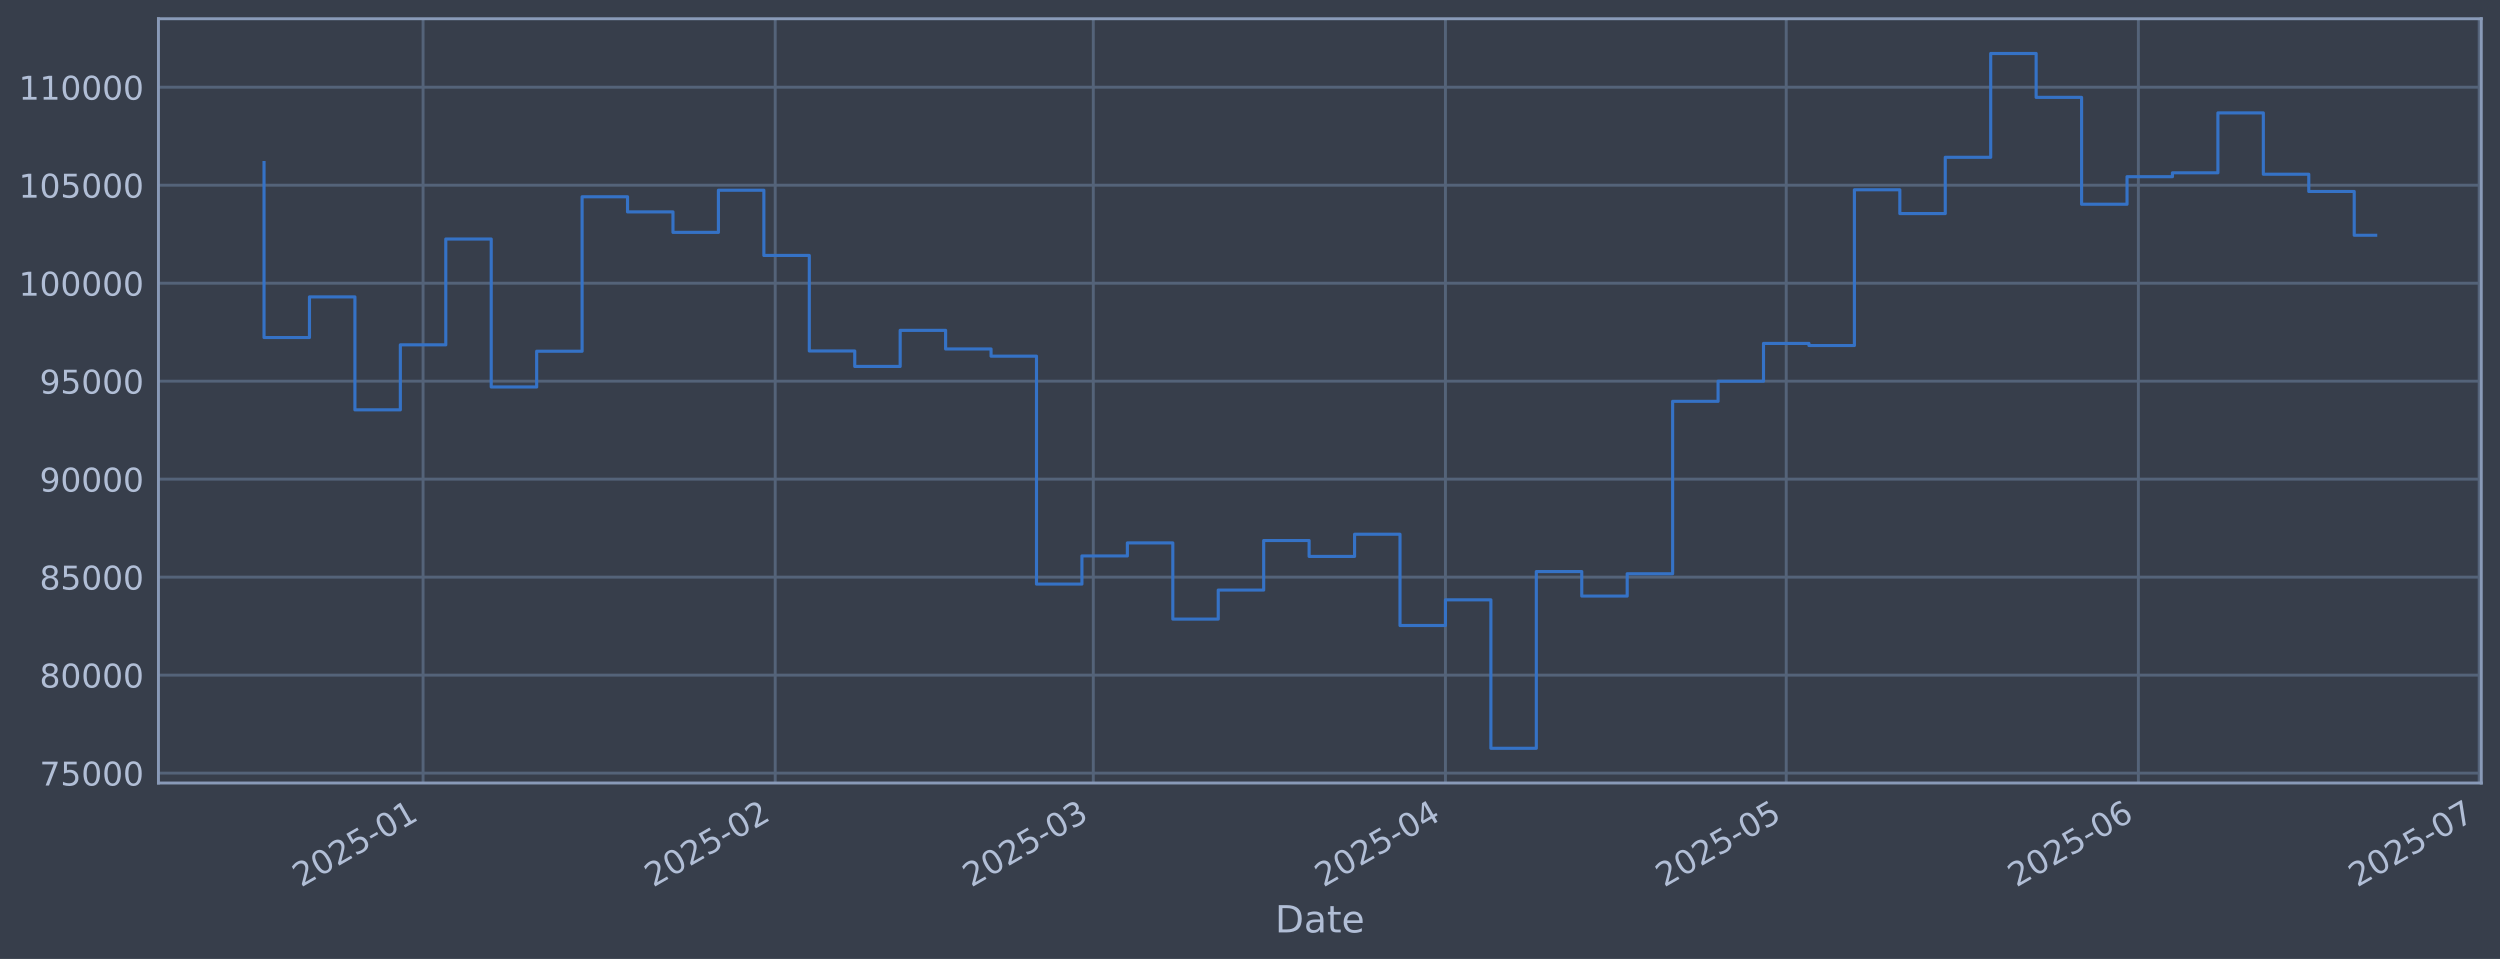
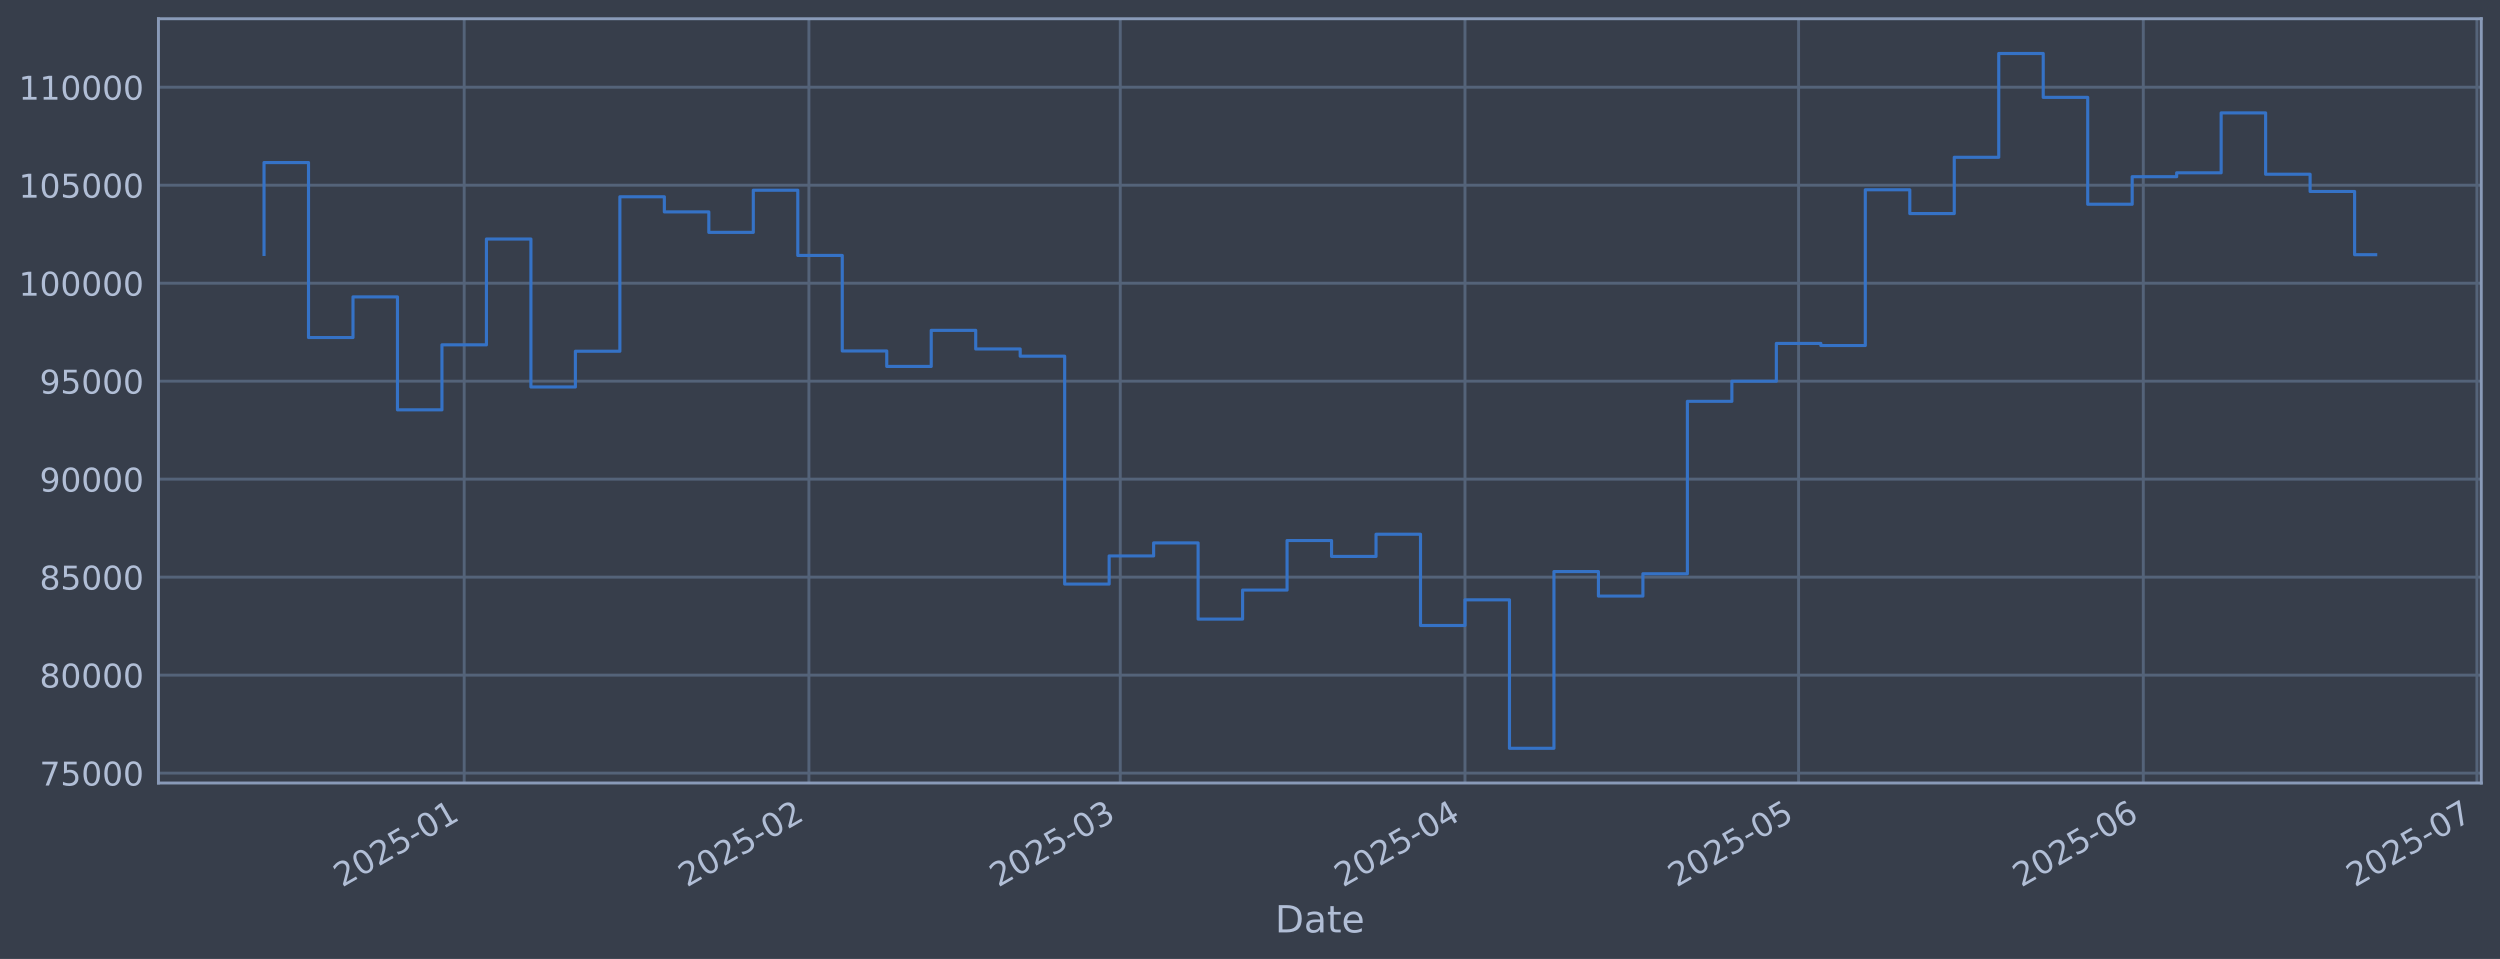
<svg xmlns="http://www.w3.org/2000/svg" xmlns:xlink="http://www.w3.org/1999/xlink" width="960.9pt" height="368.58pt" viewBox="0 0 960.9 368.58" version="1.1">
  <defs>
    <style type="text/css">*{stroke-linejoin: round; stroke-linecap: butt}</style>
  </defs>
  <g id="figure_1">
    <g id="patch_1">
      <path d="M 0 368.58  L 960.9 368.58  L 960.9 0  L 0 0  z " style="fill: #373e4b" />
    </g>
    <g id="axes_1">
      <g id="patch_2">
        <path d="M 60.901 300.96  L 953.701 300.96  L 953.701 7.2  L 60.901 7.2  z " style="fill: #373e4b" />
      </g>
      <g id="matplotlib.axis_1">
        <g id="xtick_1">
          <g id="line2d_1">
-             <path d="M 162.609 300.96  L 162.609 7.2  " clip-path="url(#p67e3352f26)" style="fill: none; stroke: #546379; stroke-width: 1.12; stroke-linecap: square" />
+             <path d="M 178.416 300.96  L 178.416 7.2  " clip-path="url(#p4abf11e62b)" style="fill: none; stroke: #546379; stroke-width: 1.12; stroke-linecap: square" />
          </g>
          <g id="line2d_2" />
          <g id="text_1">
-             <g style="fill: #b1bed6" transform="translate(115.7061 341.1745) rotate(-30) scale(0.126 -0.126)">
+             <g style="fill: #b1bed6" transform="translate(131.5124 341.1745) rotate(-30) scale(0.126 -0.126)">
              <defs>
                <path id="DejaVuSans-32" d="M 1228 531  L 3431 531  L 3431 0  L 469 0  L 469 531  Q 828 903 1448 1529  Q 2069 2156 2228 2338  Q 2531 2678 2651 2914  Q 2772 3150 2772 3378  Q 2772 3750 2511 3984  Q 2250 4219 1831 4219  Q 1534 4219 1204 4116  Q 875 4013 500 3803  L 500 4441  Q 881 4594 1212 4672  Q 1544 4750 1819 4750  Q 2544 4750 2975 4387  Q 3406 4025 3406 3419  Q 3406 3131 3298 2873  Q 3191 2616 2906 2266  Q 2828 2175 2409 1742  Q 1991 1309 1228 531  z " transform="scale(0.015625)" />
                <path id="DejaVuSans-30" d="M 2034 4250  Q 1547 4250 1301 3770  Q 1056 3291 1056 2328  Q 1056 1369 1301 889  Q 1547 409 2034 409  Q 2525 409 2770 889  Q 3016 1369 3016 2328  Q 3016 3291 2770 3770  Q 2525 4250 2034 4250  z M 2034 4750  Q 2819 4750 3233 4129  Q 3647 3509 3647 2328  Q 3647 1150 3233 529  Q 2819 -91 2034 -91  Q 1250 -91 836 529  Q 422 1150 422 2328  Q 422 3509 836 4129  Q 1250 4750 2034 4750  z " transform="scale(0.015625)" />
                <path id="DejaVuSans-35" d="M 691 4666  L 3169 4666  L 3169 4134  L 1269 4134  L 1269 2991  Q 1406 3038 1543 3061  Q 1681 3084 1819 3084  Q 2600 3084 3056 2656  Q 3513 2228 3513 1497  Q 3513 744 3044 326  Q 2575 -91 1722 -91  Q 1428 -91 1123 -41  Q 819 9 494 109  L 494 744  Q 775 591 1075 516  Q 1375 441 1709 441  Q 2250 441 2565 725  Q 2881 1009 2881 1497  Q 2881 1984 2565 2268  Q 2250 2553 1709 2553  Q 1456 2553 1204 2497  Q 953 2441 691 2322  L 691 4666  z " transform="scale(0.015625)" />
                <path id="DejaVuSans-2d" d="M 313 2009  L 1997 2009  L 1997 1497  L 313 1497  L 313 2009  z " transform="scale(0.015625)" />
                <path id="DejaVuSans-31" d="M 794 531  L 1825 531  L 1825 4091  L 703 3866  L 703 4441  L 1819 4666  L 2450 4666  L 2450 531  L 3481 531  L 3481 0  L 794 0  L 794 531  z " transform="scale(0.015625)" />
              </defs>
              <use xlink:href="#DejaVuSans-32" />
              <use xlink:href="#DejaVuSans-30" transform="translate(63.62305 0)" />
              <use xlink:href="#DejaVuSans-32" transform="translate(127.2461 0)" />
              <use xlink:href="#DejaVuSans-35" transform="translate(190.8691 0)" />
              <use xlink:href="#DejaVuSans-2d" transform="translate(254.4922 0)" />
              <use xlink:href="#DejaVuSans-30" transform="translate(290.5762 0)" />
              <use xlink:href="#DejaVuSans-31" transform="translate(354.1992 0)" />
            </g>
          </g>
        </g>
        <g id="xtick_2">
          <g id="line2d_3">
-             <path d="M 297.962 300.96  L 297.962 7.2  " clip-path="url(#p67e3352f26)" style="fill: none; stroke: #546379; stroke-width: 1.12; stroke-linecap: square" />
+             <path d="M 310.912 300.96  L 310.912 7.2  " clip-path="url(#p4abf11e62b)" style="fill: none; stroke: #546379; stroke-width: 1.12; stroke-linecap: square" />
          </g>
          <g id="line2d_4" />
          <g id="text_2">
-             <g style="fill: #b1bed6" transform="translate(251.0588 341.1745) rotate(-30) scale(0.126 -0.126)">
+             <g style="fill: #b1bed6" transform="translate(264.0088 341.1745) rotate(-30) scale(0.126 -0.126)">
              <use xlink:href="#DejaVuSans-32" />
              <use xlink:href="#DejaVuSans-30" transform="translate(63.62305 0)" />
              <use xlink:href="#DejaVuSans-32" transform="translate(127.2461 0)" />
              <use xlink:href="#DejaVuSans-35" transform="translate(190.8691 0)" />
              <use xlink:href="#DejaVuSans-2d" transform="translate(254.4922 0)" />
              <use xlink:href="#DejaVuSans-30" transform="translate(290.5762 0)" />
              <use xlink:href="#DejaVuSans-32" transform="translate(354.1992 0)" />
            </g>
          </g>
        </g>
        <g id="xtick_3">
          <g id="line2d_5">
-             <path d="M 420.216 300.96  L 420.216 7.2  " clip-path="url(#p67e3352f26)" style="fill: none; stroke: #546379; stroke-width: 1.12; stroke-linecap: square" />
+             <path d="M 430.586 300.96  L 430.586 7.2  " clip-path="url(#p4abf11e62b)" style="fill: none; stroke: #546379; stroke-width: 1.12; stroke-linecap: square" />
          </g>
          <g id="line2d_6" />
          <g id="text_3">
-             <g style="fill: #b1bed6" transform="translate(373.3128 341.1745) rotate(-30) scale(0.126 -0.126)">
+             <g style="fill: #b1bed6" transform="translate(383.6829 341.1745) rotate(-30) scale(0.126 -0.126)">
              <defs>
                <path id="DejaVuSans-33" d="M 2597 2516  Q 3050 2419 3304 2112  Q 3559 1806 3559 1356  Q 3559 666 3084 287  Q 2609 -91 1734 -91  Q 1441 -91 1130 -33  Q 819 25 488 141  L 488 750  Q 750 597 1062 519  Q 1375 441 1716 441  Q 2309 441 2620 675  Q 2931 909 2931 1356  Q 2931 1769 2642 2001  Q 2353 2234 1838 2234  L 1294 2234  L 1294 2753  L 1863 2753  Q 2328 2753 2575 2939  Q 2822 3125 2822 3475  Q 2822 3834 2567 4026  Q 2313 4219 1838 4219  Q 1578 4219 1281 4162  Q 984 4106 628 3988  L 628 4550  Q 988 4650 1302 4700  Q 1616 4750 1894 4750  Q 2613 4750 3031 4423  Q 3450 4097 3450 3541  Q 3450 3153 3228 2886  Q 3006 2619 2597 2516  z " transform="scale(0.015625)" />
              </defs>
              <use xlink:href="#DejaVuSans-32" />
              <use xlink:href="#DejaVuSans-30" transform="translate(63.62305 0)" />
              <use xlink:href="#DejaVuSans-32" transform="translate(127.2461 0)" />
              <use xlink:href="#DejaVuSans-35" transform="translate(190.8691 0)" />
              <use xlink:href="#DejaVuSans-2d" transform="translate(254.4922 0)" />
              <use xlink:href="#DejaVuSans-30" transform="translate(290.5762 0)" />
              <use xlink:href="#DejaVuSans-33" transform="translate(354.1992 0)" />
            </g>
          </g>
        </g>
        <g id="xtick_4">
          <g id="line2d_7">
-             <path d="M 555.569 300.96  L 555.569 7.2  " clip-path="url(#p67e3352f26)" style="fill: none; stroke: #546379; stroke-width: 1.12; stroke-linecap: square" />
+             <path d="M 563.083 300.96  L 563.083 7.2  " clip-path="url(#p4abf11e62b)" style="fill: none; stroke: #546379; stroke-width: 1.12; stroke-linecap: square" />
          </g>
          <g id="line2d_8" />
          <g id="text_4">
-             <g style="fill: #b1bed6" transform="translate(508.6655 341.1745) rotate(-30) scale(0.126 -0.126)">
+             <g style="fill: #b1bed6" transform="translate(516.1793 341.1745) rotate(-30) scale(0.126 -0.126)">
              <defs>
                <path id="DejaVuSans-34" d="M 2419 4116  L 825 1625  L 2419 1625  L 2419 4116  z M 2253 4666  L 3047 4666  L 3047 1625  L 3713 1625  L 3713 1100  L 3047 1100  L 3047 0  L 2419 0  L 2419 1100  L 313 1100  L 313 1709  L 2253 4666  z " transform="scale(0.015625)" />
              </defs>
              <use xlink:href="#DejaVuSans-32" />
              <use xlink:href="#DejaVuSans-30" transform="translate(63.62305 0)" />
              <use xlink:href="#DejaVuSans-32" transform="translate(127.2461 0)" />
              <use xlink:href="#DejaVuSans-35" transform="translate(190.8691 0)" />
              <use xlink:href="#DejaVuSans-2d" transform="translate(254.4922 0)" />
              <use xlink:href="#DejaVuSans-30" transform="translate(290.5762 0)" />
              <use xlink:href="#DejaVuSans-34" transform="translate(354.1992 0)" />
            </g>
          </g>
        </g>
        <g id="xtick_5">
          <g id="line2d_9">
-             <path d="M 686.555 300.96  L 686.555 7.2  " clip-path="url(#p67e3352f26)" style="fill: none; stroke: #546379; stroke-width: 1.12; stroke-linecap: square" />
+             <path d="M 691.305 300.96  L 691.305 7.2  " clip-path="url(#p4abf11e62b)" style="fill: none; stroke: #546379; stroke-width: 1.12; stroke-linecap: square" />
          </g>
          <g id="line2d_10" />
          <g id="text_5">
-             <g style="fill: #b1bed6" transform="translate(639.652 341.1745) rotate(-30) scale(0.126 -0.126)">
+             <g style="fill: #b1bed6" transform="translate(644.4016 341.1745) rotate(-30) scale(0.126 -0.126)">
              <use xlink:href="#DejaVuSans-32" />
              <use xlink:href="#DejaVuSans-30" transform="translate(63.62305 0)" />
              <use xlink:href="#DejaVuSans-32" transform="translate(127.2461 0)" />
              <use xlink:href="#DejaVuSans-35" transform="translate(190.8691 0)" />
              <use xlink:href="#DejaVuSans-2d" transform="translate(254.4922 0)" />
              <use xlink:href="#DejaVuSans-30" transform="translate(290.5762 0)" />
              <use xlink:href="#DejaVuSans-35" transform="translate(354.1992 0)" />
            </g>
          </g>
        </g>
        <g id="xtick_6">
          <g id="line2d_11">
-             <path d="M 821.908 300.96  L 821.908 7.2  " clip-path="url(#p67e3352f26)" style="fill: none; stroke: #546379; stroke-width: 1.12; stroke-linecap: square" />
+             <path d="M 823.801 300.96  L 823.801 7.2  " clip-path="url(#p4abf11e62b)" style="fill: none; stroke: #546379; stroke-width: 1.12; stroke-linecap: square" />
          </g>
          <g id="line2d_12" />
          <g id="text_6">
-             <g style="fill: #b1bed6" transform="translate(775.0047 341.1745) rotate(-30) scale(0.126 -0.126)">
+             <g style="fill: #b1bed6" transform="translate(776.898 341.1745) rotate(-30) scale(0.126 -0.126)">
              <defs>
                <path id="DejaVuSans-36" d="M 2113 2584  Q 1688 2584 1439 2293  Q 1191 2003 1191 1497  Q 1191 994 1439 701  Q 1688 409 2113 409  Q 2538 409 2786 701  Q 3034 994 3034 1497  Q 3034 2003 2786 2293  Q 2538 2584 2113 2584  z M 3366 4563  L 3366 3988  Q 3128 4100 2886 4159  Q 2644 4219 2406 4219  Q 1781 4219 1451 3797  Q 1122 3375 1075 2522  Q 1259 2794 1537 2939  Q 1816 3084 2150 3084  Q 2853 3084 3261 2657  Q 3669 2231 3669 1497  Q 3669 778 3244 343  Q 2819 -91 2113 -91  Q 1303 -91 875 529  Q 447 1150 447 2328  Q 447 3434 972 4092  Q 1497 4750 2381 4750  Q 2619 4750 2861 4703  Q 3103 4656 3366 4563  z " transform="scale(0.015625)" />
              </defs>
              <use xlink:href="#DejaVuSans-32" />
              <use xlink:href="#DejaVuSans-30" transform="translate(63.62305 0)" />
              <use xlink:href="#DejaVuSans-32" transform="translate(127.2461 0)" />
              <use xlink:href="#DejaVuSans-35" transform="translate(190.8691 0)" />
              <use xlink:href="#DejaVuSans-2d" transform="translate(254.4922 0)" />
              <use xlink:href="#DejaVuSans-30" transform="translate(290.5762 0)" />
              <use xlink:href="#DejaVuSans-36" transform="translate(354.1992 0)" />
            </g>
          </g>
        </g>
        <g id="xtick_7">
          <g id="line2d_13">
-             <path d="M 952.894 300.96  L 952.894 7.2  " clip-path="url(#p67e3352f26)" style="fill: none; stroke: #546379; stroke-width: 1.12; stroke-linecap: square" />
+             <path d="M 952.024 300.96  L 952.024 7.2  " clip-path="url(#p4abf11e62b)" style="fill: none; stroke: #546379; stroke-width: 1.12; stroke-linecap: square" />
          </g>
          <g id="line2d_14" />
          <g id="text_7">
-             <g style="fill: #b1bed6" transform="translate(905.9912 341.1745) rotate(-30) scale(0.126 -0.126)">
+             <g style="fill: #b1bed6" transform="translate(905.1203 341.1745) rotate(-30) scale(0.126 -0.126)">
              <defs>
                <path id="DejaVuSans-37" d="M 525 4666  L 3525 4666  L 3525 4397  L 1831 0  L 1172 0  L 2766 4134  L 525 4134  L 525 4666  z " transform="scale(0.015625)" />
              </defs>
              <use xlink:href="#DejaVuSans-32" />
              <use xlink:href="#DejaVuSans-30" transform="translate(63.62305 0)" />
              <use xlink:href="#DejaVuSans-32" transform="translate(127.2461 0)" />
              <use xlink:href="#DejaVuSans-35" transform="translate(190.8691 0)" />
              <use xlink:href="#DejaVuSans-2d" transform="translate(254.4922 0)" />
              <use xlink:href="#DejaVuSans-30" transform="translate(290.5762 0)" />
              <use xlink:href="#DejaVuSans-37" transform="translate(354.1992 0)" />
            </g>
          </g>
        </g>
        <g id="text_8">
          <g style="fill: #b1bed6" transform="translate(490.0914 358.3856) scale(0.144 -0.144)">
            <defs>
              <path id="DejaVuSans-44" d="M 1259 4147  L 1259 519  L 2022 519  Q 2988 519 3436 956  Q 3884 1394 3884 2338  Q 3884 3275 3436 3711  Q 2988 4147 2022 4147  L 1259 4147  z M 628 4666  L 1925 4666  Q 3281 4666 3915 4102  Q 4550 3538 4550 2338  Q 4550 1131 3912 565  Q 3275 0 1925 0  L 628 0  L 628 4666  z " transform="scale(0.015625)" />
              <path id="DejaVuSans-61" d="M 2194 1759  Q 1497 1759 1228 1600  Q 959 1441 959 1056  Q 959 750 1161 570  Q 1363 391 1709 391  Q 2188 391 2477 730  Q 2766 1069 2766 1631  L 2766 1759  L 2194 1759  z M 3341 1997  L 3341 0  L 2766 0  L 2766 531  Q 2569 213 2275 61  Q 1981 -91 1556 -91  Q 1019 -91 701 211  Q 384 513 384 1019  Q 384 1609 779 1909  Q 1175 2209 1959 2209  L 2766 2209  L 2766 2266  Q 2766 2663 2505 2880  Q 2244 3097 1772 3097  Q 1472 3097 1187 3025  Q 903 2953 641 2809  L 641 3341  Q 956 3463 1253 3523  Q 1550 3584 1831 3584  Q 2591 3584 2966 3190  Q 3341 2797 3341 1997  z " transform="scale(0.015625)" />
              <path id="DejaVuSans-74" d="M 1172 4494  L 1172 3500  L 2356 3500  L 2356 3053  L 1172 3053  L 1172 1153  Q 1172 725 1289 603  Q 1406 481 1766 481  L 2356 481  L 2356 0  L 1766 0  Q 1100 0 847 248  Q 594 497 594 1153  L 594 3053  L 172 3053  L 172 3500  L 594 3500  L 594 4494  L 1172 4494  z " transform="scale(0.015625)" />
              <path id="DejaVuSans-65" d="M 3597 1894  L 3597 1613  L 953 1613  Q 991 1019 1311 708  Q 1631 397 2203 397  Q 2534 397 2845 478  Q 3156 559 3463 722  L 3463 178  Q 3153 47 2828 -22  Q 2503 -91 2169 -91  Q 1331 -91 842 396  Q 353 884 353 1716  Q 353 2575 817 3079  Q 1281 3584 2069 3584  Q 2775 3584 3186 3129  Q 3597 2675 3597 1894  z M 3022 2063  Q 3016 2534 2758 2815  Q 2500 3097 2075 3097  Q 1594 3097 1305 2825  Q 1016 2553 972 2059  L 3022 2063  z " transform="scale(0.015625)" />
            </defs>
            <use xlink:href="#DejaVuSans-44" />
            <use xlink:href="#DejaVuSans-61" transform="translate(77.00195 0)" />
            <use xlink:href="#DejaVuSans-74" transform="translate(138.2812 0)" />
            <use xlink:href="#DejaVuSans-65" transform="translate(177.4902 0)" />
          </g>
        </g>
      </g>
      <g id="matplotlib.axis_2">
        <g id="ytick_1">
          <g id="line2d_15">
-             <path d="M 60.901 297.147  L 953.701 297.147  " clip-path="url(#p67e3352f26)" style="fill: none; stroke: #546379; stroke-width: 1.12; stroke-linecap: square" />
+             <path d="M 60.901 297.147  L 953.701 297.147  " clip-path="url(#p4abf11e62b)" style="fill: none; stroke: #546379; stroke-width: 1.12; stroke-linecap: square" />
          </g>
          <g id="line2d_16" />
          <g id="text_9">
            <g style="fill: #b1bed6" transform="translate(15.21675 301.9342) scale(0.126 -0.126)">
              <use xlink:href="#DejaVuSans-37" />
              <use xlink:href="#DejaVuSans-35" transform="translate(63.62305 0)" />
              <use xlink:href="#DejaVuSans-30" transform="translate(127.2461 0)" />
              <use xlink:href="#DejaVuSans-30" transform="translate(190.8691 0)" />
              <use xlink:href="#DejaVuSans-30" transform="translate(254.4922 0)" />
            </g>
          </g>
        </g>
        <g id="ytick_2">
          <g id="line2d_17">
-             <path d="M 60.901 259.487  L 953.701 259.487  " clip-path="url(#p67e3352f26)" style="fill: none; stroke: #546379; stroke-width: 1.12; stroke-linecap: square" />
+             <path d="M 60.901 259.487  L 953.701 259.487  " clip-path="url(#p4abf11e62b)" style="fill: none; stroke: #546379; stroke-width: 1.12; stroke-linecap: square" />
          </g>
          <g id="line2d_18" />
          <g id="text_10">
            <g style="fill: #b1bed6" transform="translate(15.21675 264.2738) scale(0.126 -0.126)">
              <defs>
                <path id="DejaVuSans-38" d="M 2034 2216  Q 1584 2216 1326 1975  Q 1069 1734 1069 1313  Q 1069 891 1326 650  Q 1584 409 2034 409  Q 2484 409 2743 651  Q 3003 894 3003 1313  Q 3003 1734 2745 1975  Q 2488 2216 2034 2216  z M 1403 2484  Q 997 2584 770 2862  Q 544 3141 544 3541  Q 544 4100 942 4425  Q 1341 4750 2034 4750  Q 2731 4750 3128 4425  Q 3525 4100 3525 3541  Q 3525 3141 3298 2862  Q 3072 2584 2669 2484  Q 3125 2378 3379 2068  Q 3634 1759 3634 1313  Q 3634 634 3220 271  Q 2806 -91 2034 -91  Q 1263 -91 848 271  Q 434 634 434 1313  Q 434 1759 690 2068  Q 947 2378 1403 2484  z M 1172 3481  Q 1172 3119 1398 2916  Q 1625 2713 2034 2713  Q 2441 2713 2670 2916  Q 2900 3119 2900 3481  Q 2900 3844 2670 4047  Q 2441 4250 2034 4250  Q 1625 4250 1398 4047  Q 1172 3844 1172 3481  z " transform="scale(0.015625)" />
              </defs>
              <use xlink:href="#DejaVuSans-38" />
              <use xlink:href="#DejaVuSans-30" transform="translate(63.62305 0)" />
              <use xlink:href="#DejaVuSans-30" transform="translate(127.2461 0)" />
              <use xlink:href="#DejaVuSans-30" transform="translate(190.8691 0)" />
              <use xlink:href="#DejaVuSans-30" transform="translate(254.4922 0)" />
            </g>
          </g>
        </g>
        <g id="ytick_3">
          <g id="line2d_19">
-             <path d="M 60.901 221.826  L 953.701 221.826  " clip-path="url(#p67e3352f26)" style="fill: none; stroke: #546379; stroke-width: 1.12; stroke-linecap: square" />
+             <path d="M 60.901 221.826  L 953.701 221.826  " clip-path="url(#p4abf11e62b)" style="fill: none; stroke: #546379; stroke-width: 1.12; stroke-linecap: square" />
          </g>
          <g id="line2d_20" />
          <g id="text_11">
            <g style="fill: #b1bed6" transform="translate(15.21675 226.6134) scale(0.126 -0.126)">
              <use xlink:href="#DejaVuSans-38" />
              <use xlink:href="#DejaVuSans-35" transform="translate(63.62305 0)" />
              <use xlink:href="#DejaVuSans-30" transform="translate(127.2461 0)" />
              <use xlink:href="#DejaVuSans-30" transform="translate(190.8691 0)" />
              <use xlink:href="#DejaVuSans-30" transform="translate(254.4922 0)" />
            </g>
          </g>
        </g>
        <g id="ytick_4">
          <g id="line2d_21">
-             <path d="M 60.901 184.166  L 953.701 184.166  " clip-path="url(#p67e3352f26)" style="fill: none; stroke: #546379; stroke-width: 1.12; stroke-linecap: square" />
+             <path d="M 60.901 184.166  L 953.701 184.166  " clip-path="url(#p4abf11e62b)" style="fill: none; stroke: #546379; stroke-width: 1.12; stroke-linecap: square" />
          </g>
          <g id="line2d_22" />
          <g id="text_12">
            <g style="fill: #b1bed6" transform="translate(15.21675 188.953) scale(0.126 -0.126)">
              <defs>
                <path id="DejaVuSans-39" d="M 703 97  L 703 672  Q 941 559 1184 500  Q 1428 441 1663 441  Q 2288 441 2617 861  Q 2947 1281 2994 2138  Q 2813 1869 2534 1725  Q 2256 1581 1919 1581  Q 1219 1581 811 2004  Q 403 2428 403 3163  Q 403 3881 828 4315  Q 1253 4750 1959 4750  Q 2769 4750 3195 4129  Q 3622 3509 3622 2328  Q 3622 1225 3098 567  Q 2575 -91 1691 -91  Q 1453 -91 1209 -44  Q 966 3 703 97  z M 1959 2075  Q 2384 2075 2632 2365  Q 2881 2656 2881 3163  Q 2881 3666 2632 3958  Q 2384 4250 1959 4250  Q 1534 4250 1286 3958  Q 1038 3666 1038 3163  Q 1038 2656 1286 2365  Q 1534 2075 1959 2075  z " transform="scale(0.015625)" />
              </defs>
              <use xlink:href="#DejaVuSans-39" />
              <use xlink:href="#DejaVuSans-30" transform="translate(63.62305 0)" />
              <use xlink:href="#DejaVuSans-30" transform="translate(127.2461 0)" />
              <use xlink:href="#DejaVuSans-30" transform="translate(190.8691 0)" />
              <use xlink:href="#DejaVuSans-30" transform="translate(254.4922 0)" />
            </g>
          </g>
        </g>
        <g id="ytick_5">
          <g id="line2d_23">
-             <path d="M 60.901 146.506  L 953.701 146.506  " clip-path="url(#p67e3352f26)" style="fill: none; stroke: #546379; stroke-width: 1.12; stroke-linecap: square" />
+             <path d="M 60.901 146.506  L 953.701 146.506  " clip-path="url(#p4abf11e62b)" style="fill: none; stroke: #546379; stroke-width: 1.12; stroke-linecap: square" />
          </g>
          <g id="line2d_24" />
          <g id="text_13">
            <g style="fill: #b1bed6" transform="translate(15.21675 151.2926) scale(0.126 -0.126)">
              <use xlink:href="#DejaVuSans-39" />
              <use xlink:href="#DejaVuSans-35" transform="translate(63.62305 0)" />
              <use xlink:href="#DejaVuSans-30" transform="translate(127.2461 0)" />
              <use xlink:href="#DejaVuSans-30" transform="translate(190.8691 0)" />
              <use xlink:href="#DejaVuSans-30" transform="translate(254.4922 0)" />
            </g>
          </g>
        </g>
        <g id="ytick_6">
          <g id="line2d_25">
-             <path d="M 60.901 108.845  L 953.701 108.845  " clip-path="url(#p67e3352f26)" style="fill: none; stroke: #546379; stroke-width: 1.12; stroke-linecap: square" />
+             <path d="M 60.901 108.845  L 953.701 108.845  " clip-path="url(#p4abf11e62b)" style="fill: none; stroke: #546379; stroke-width: 1.12; stroke-linecap: square" />
          </g>
          <g id="line2d_26" />
          <g id="text_14">
            <g style="fill: #b1bed6" transform="translate(7.2 113.6322) scale(0.126 -0.126)">
              <use xlink:href="#DejaVuSans-31" />
              <use xlink:href="#DejaVuSans-30" transform="translate(63.62305 0)" />
              <use xlink:href="#DejaVuSans-30" transform="translate(127.2461 0)" />
              <use xlink:href="#DejaVuSans-30" transform="translate(190.8691 0)" />
              <use xlink:href="#DejaVuSans-30" transform="translate(254.4922 0)" />
              <use xlink:href="#DejaVuSans-30" transform="translate(318.1152 0)" />
            </g>
          </g>
        </g>
        <g id="ytick_7">
          <g id="line2d_27">
-             <path d="M 60.901 71.185  L 953.701 71.185  " clip-path="url(#p67e3352f26)" style="fill: none; stroke: #546379; stroke-width: 1.12; stroke-linecap: square" />
+             <path d="M 60.901 71.185  L 953.701 71.185  " clip-path="url(#p4abf11e62b)" style="fill: none; stroke: #546379; stroke-width: 1.12; stroke-linecap: square" />
          </g>
          <g id="line2d_28" />
          <g id="text_15">
            <g style="fill: #b1bed6" transform="translate(7.2 75.97181) scale(0.126 -0.126)">
              <use xlink:href="#DejaVuSans-31" />
              <use xlink:href="#DejaVuSans-30" transform="translate(63.62305 0)" />
              <use xlink:href="#DejaVuSans-35" transform="translate(127.2461 0)" />
              <use xlink:href="#DejaVuSans-30" transform="translate(190.8691 0)" />
              <use xlink:href="#DejaVuSans-30" transform="translate(254.4922 0)" />
              <use xlink:href="#DejaVuSans-30" transform="translate(318.1152 0)" />
            </g>
          </g>
        </g>
        <g id="ytick_8">
          <g id="line2d_29">
-             <path d="M 60.901 33.524  L 953.701 33.524  " clip-path="url(#p67e3352f26)" style="fill: none; stroke: #546379; stroke-width: 1.12; stroke-linecap: square" />
+             <path d="M 60.901 33.524  L 953.701 33.524  " clip-path="url(#p4abf11e62b)" style="fill: none; stroke: #546379; stroke-width: 1.12; stroke-linecap: square" />
          </g>
          <g id="line2d_30" />
          <g id="text_16">
            <g style="fill: #b1bed6" transform="translate(7.2 38.31141) scale(0.126 -0.126)">
              <use xlink:href="#DejaVuSans-31" />
              <use xlink:href="#DejaVuSans-31" transform="translate(63.62305 0)" />
              <use xlink:href="#DejaVuSans-30" transform="translate(127.2461 0)" />
              <use xlink:href="#DejaVuSans-30" transform="translate(190.8691 0)" />
              <use xlink:href="#DejaVuSans-30" transform="translate(254.4922 0)" />
              <use xlink:href="#DejaVuSans-30" transform="translate(318.1152 0)" />
            </g>
          </g>
        </g>
      </g>
      <g id="line2d_31">
-         <path d="M 101.482 62.478  L 101.482 129.735  L 118.947 129.735  L 118.947 114.117  L 136.412 114.117  L 136.412 157.529  L 153.877 157.529  L 153.877 132.544  L 171.342 132.544  L 171.342 91.873  L 188.807 91.873  L 188.807 148.745  L 206.272 148.745  L 206.272 135.003  L 223.736 135.003  L 223.736 75.637  L 241.201 75.637  L 241.201 81.451  L 258.666 81.451  L 258.666 89.317  L 276.131 89.317  L 276.131 73.113  L 293.596 73.113  L 293.596 98.189  L 311.061 98.189  L 311.061 134.901  L 328.526 134.901  L 328.526 140.841  L 345.99 140.841  L 345.99 126.97  L 363.455 126.97  L 363.455 134.132  L 380.92 134.132  L 380.92 136.904  L 398.385 136.904  L 398.385 224.494  L 415.85 224.494  L 415.85 213.678  L 433.315 213.678  L 433.315 208.679  L 450.78 208.679  L 450.78 237.95  L 468.244 237.95  L 468.244 226.8  L 485.709 226.8  L 485.709 207.76  L 503.174 207.76  L 503.174 213.864  L 520.639 213.864  L 520.639 205.348  L 538.104 205.348  L 538.104 240.422  L 555.569 240.422  L 555.569 230.548  L 573.034 230.548  L 573.034 287.607  L 590.499 287.607  L 590.499 219.693  L 607.963 219.693  L 607.963 229.105  L 625.428 229.105  L 625.428 220.526  L 642.893 220.526  L 642.893 154.258  L 660.358 154.258  L 660.358 146.519  L 677.823 146.519  L 677.823 131.991  L 695.288 131.991  L 695.288 132.809  L 712.753 132.809  L 712.753 72.945  L 730.217 72.945  L 730.217 82.09  L 747.682 82.09  L 747.682 60.453  L 765.147 60.453  L 765.147 20.553  L 782.612 20.553  L 782.612 37.431  L 800.077 37.431  L 800.077 78.508  L 817.542 78.508  L 817.542 67.912  L 835.007 67.912  L 835.007 66.417  L 852.471 66.417  L 852.471 43.403  L 869.936 43.403  L 869.936 66.977  L 887.401 66.977  L 887.401 73.593  L 904.866 73.593  L 904.866 90.426  L 913.119 90.426  " clip-path="url(#p67e3352f26)" style="fill: none; stroke: #3572c6; stroke-width: 1.2; stroke-linecap: square" />
+         <path d="M 101.482 97.792  L 101.482 62.478  L 118.579 62.478  L 118.579 129.735  L 135.675 129.735  L 135.675 114.117  L 152.771 114.117  L 152.771 157.529  L 169.868 157.529  L 169.868 132.544  L 186.964 132.544  L 186.964 91.873  L 204.06 91.873  L 204.06 148.745  L 221.156 148.745  L 221.156 135.003  L 238.253 135.003  L 238.253 75.637  L 255.349 75.637  L 255.349 81.451  L 272.445 81.451  L 272.445 89.317  L 289.542 89.317  L 289.542 73.113  L 306.638 73.113  L 306.638 98.189  L 323.734 98.189  L 323.734 134.901  L 340.831 134.901  L 340.831 140.841  L 357.927 140.841  L 357.927 126.97  L 375.023 126.97  L 375.023 134.132  L 392.12 134.132  L 392.12 136.904  L 409.216 136.904  L 409.216 224.494  L 426.312 224.494  L 426.312 213.678  L 443.408 213.678  L 443.408 208.679  L 460.505 208.679  L 460.505 237.95  L 477.601 237.95  L 477.601 226.8  L 494.697 226.8  L 494.697 207.76  L 511.794 207.76  L 511.794 213.864  L 528.89 213.864  L 528.89 205.348  L 545.986 205.348  L 545.986 240.422  L 563.083 240.422  L 563.083 230.548  L 580.179 230.548  L 580.179 287.607  L 597.275 287.607  L 597.275 219.693  L 614.372 219.693  L 614.372 229.105  L 631.468 229.105  L 631.468 220.526  L 648.564 220.526  L 648.564 154.258  L 665.66 154.258  L 665.66 146.519  L 682.757 146.519  L 682.757 131.991  L 699.853 131.991  L 699.853 132.809  L 716.949 132.809  L 716.949 72.945  L 734.046 72.945  L 734.046 82.09  L 751.142 82.09  L 751.142 60.453  L 768.238 60.453  L 768.238 20.553  L 785.335 20.553  L 785.335 37.431  L 802.431 37.431  L 802.431 78.508  L 819.527 78.508  L 819.527 67.912  L 836.624 67.912  L 836.624 66.417  L 853.72 66.417  L 853.72 43.403  L 870.816 43.403  L 870.816 66.977  L 887.912 66.977  L 887.912 73.593  L 905.009 73.593  L 905.009 97.894  L 913.119 97.894  " clip-path="url(#p4abf11e62b)" style="fill: none; stroke: #3572c6; stroke-width: 1.2; stroke-linecap: square" />
      </g>
      <g id="patch_3">
        <path d="M 60.901 300.96  L 60.901 7.2  " style="fill: none; stroke: #899ab8; stroke-width: 1.12; stroke-linejoin: miter; stroke-linecap: square" />
      </g>
      <g id="patch_4">
        <path d="M 953.701 300.96  L 953.701 7.2  " style="fill: none; stroke: #899ab8; stroke-width: 1.12; stroke-linejoin: miter; stroke-linecap: square" />
      </g>
      <g id="patch_5">
        <path d="M 60.901 300.96  L 953.701 300.96  " style="fill: none; stroke: #899ab8; stroke-width: 1.12; stroke-linejoin: miter; stroke-linecap: square" />
      </g>
      <g id="patch_6">
        <path d="M 60.901 7.2  L 953.701 7.2  " style="fill: none; stroke: #899ab8; stroke-width: 1.12; stroke-linejoin: miter; stroke-linecap: square" />
      </g>
    </g>
  </g>
  <defs>
-     <clipPath id="p67e3352f26">
+     <clipPath id="p4abf11e62b">
      <rect x="60.901" y="7.2" width="892.8" height="293.76" />
    </clipPath>
  </defs>
</svg>
